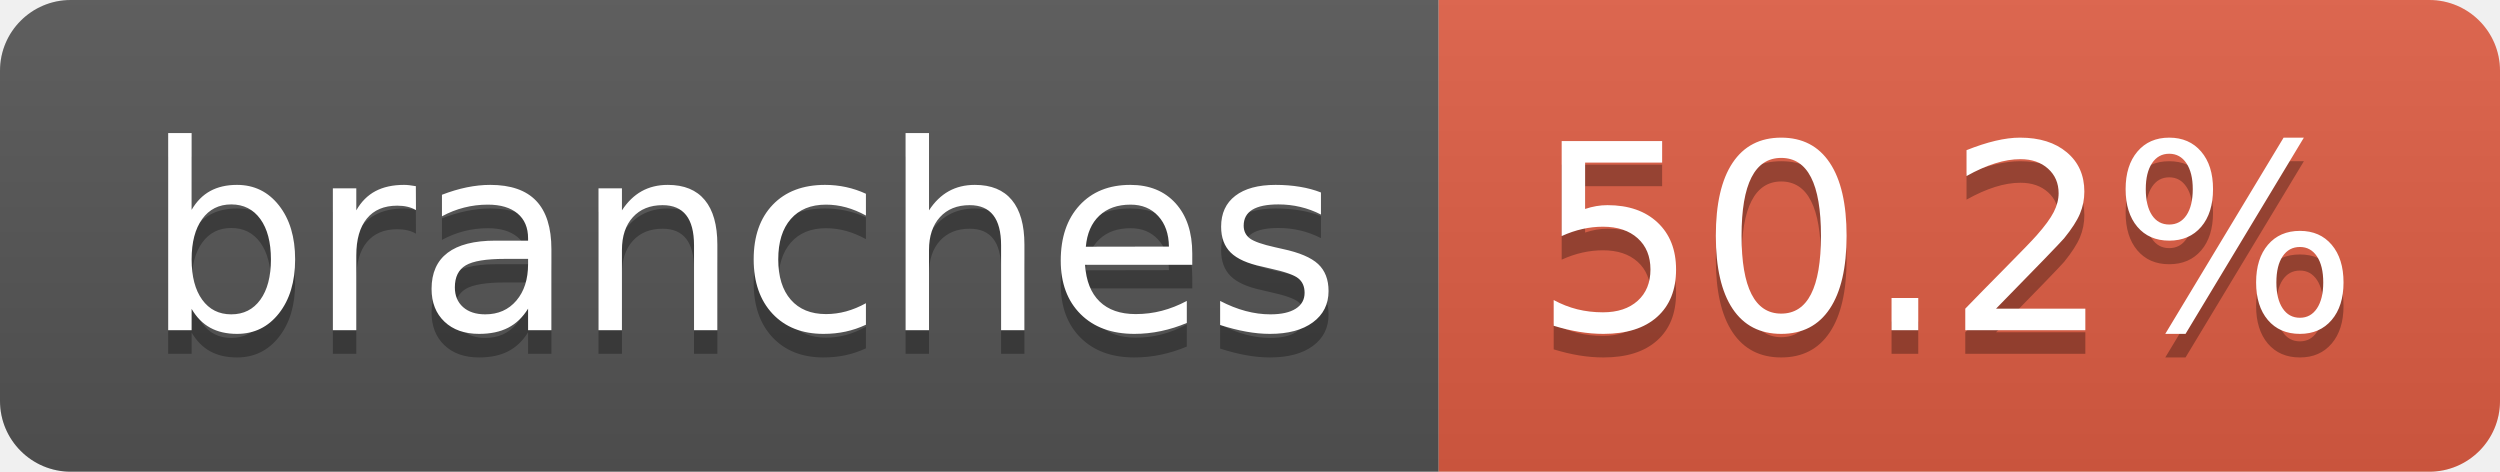
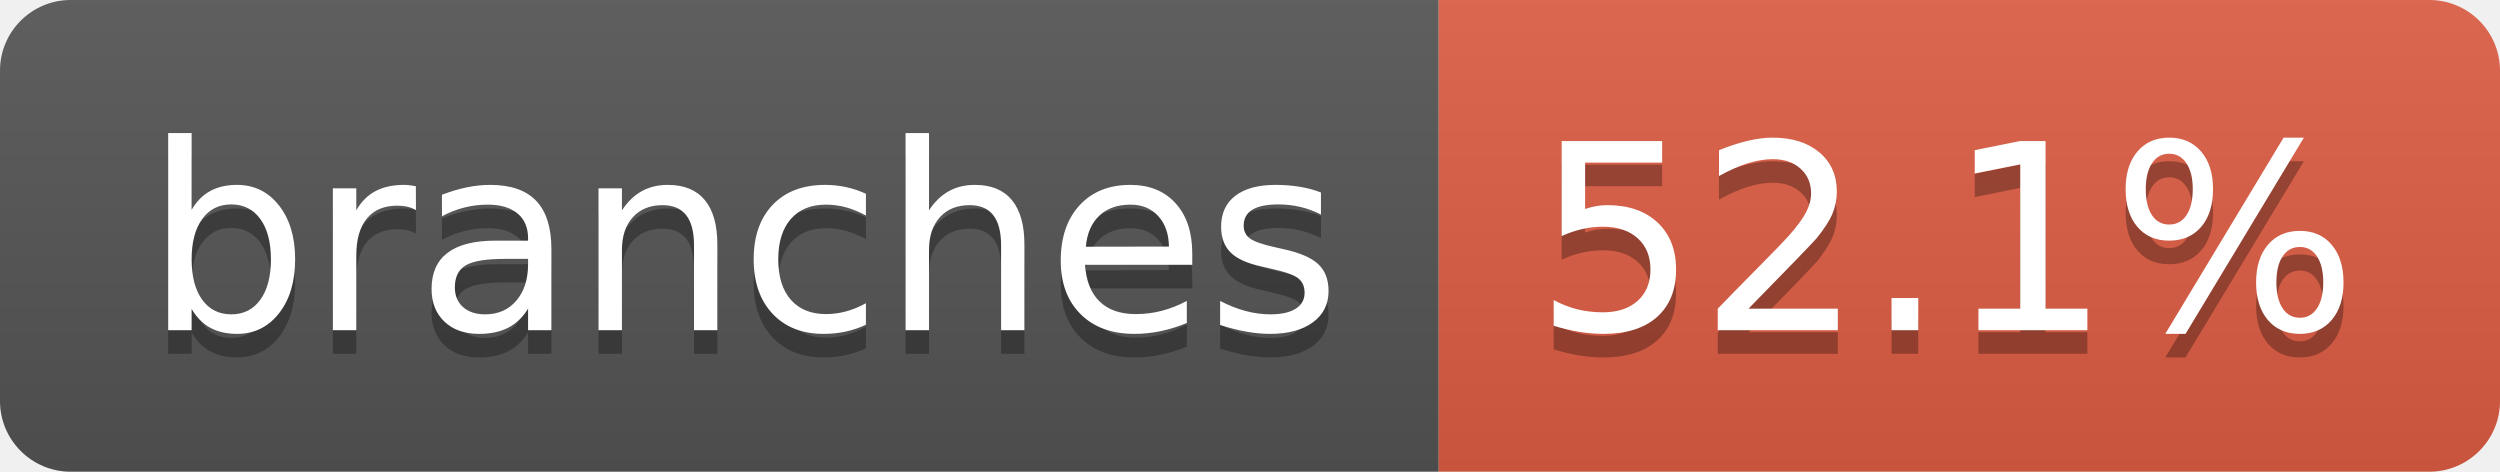
- <svg xmlns="http://www.w3.org/2000/svg" width="106" height="20" role="img" aria-label="branches: 50.2%">
+ <svg xmlns="http://www.w3.org/2000/svg" width="106" height="20" role="img" aria-label="branches: 52.1%">
  <linearGradient id="s" x2="0" y2="100%">
    <stop offset="0" stop-color="#bbb" stop-opacity=".1" />
    <stop offset="1" stop-opacity=".1" />
  </linearGradient>
  <clipPath id="r">
    <rect width="106" height="20" rx="3" fill="#fff" />
  </clipPath>
  <g clip-path="url(#r)">
    <rect width="61" height="20" fill="#555" />
    <rect x="61" width="45" height="20" fill="#e05d44" />
    <rect width="106" height="20" fill="url(#s)" />
  </g>
  <g fill="#fff" text-anchor="middle" font-family="Verdana,Geneva,DejaVu Sans,sans-serif" text-rendering="geometricPrecision" font-size="110">
    <text aria-hidden="true" x="315" y="150" fill="#010101" fill-opacity=".3" transform="scale(.1)" textLength="507">branches</text>
    <text x="315" y="140" transform="scale(.1)" fill="#fff" textLength="507">branches</text>
-     <text aria-hidden="true" x="825" y="150" fill="#010101" fill-opacity=".3" transform="scale(.1)" textLength="350">50.2%</text>
-     <text x="825" y="140" transform="scale(.1)" fill="#fff" textLength="350">50.2%</text>
+     <text aria-hidden="true" x="825" y="150" fill="#010101" fill-opacity=".3" transform="scale(.1)" textLength="350">52.1%</text>
+     <text x="825" y="140" transform="scale(.1)" fill="#fff" textLength="350">52.1%</text>
  </g>
</svg>
